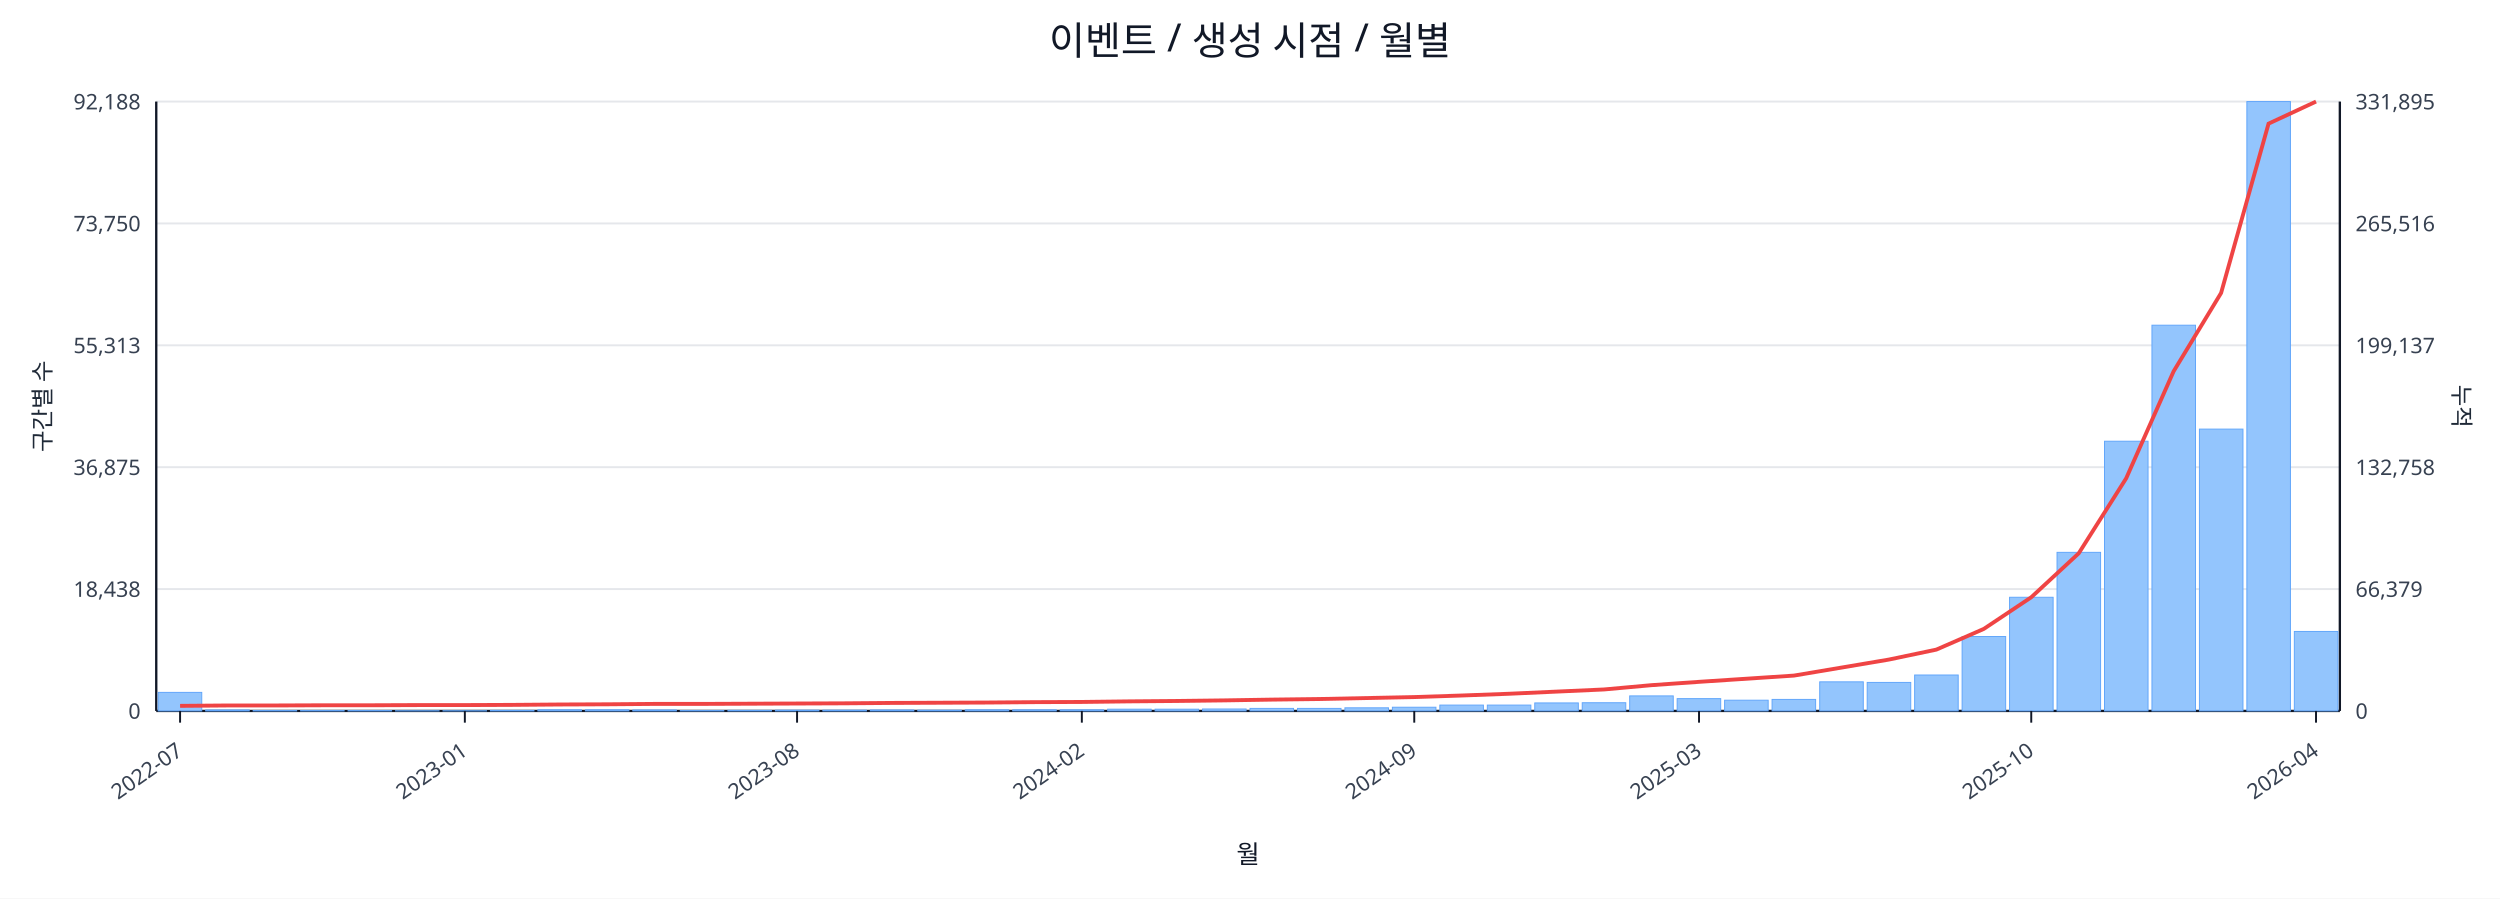
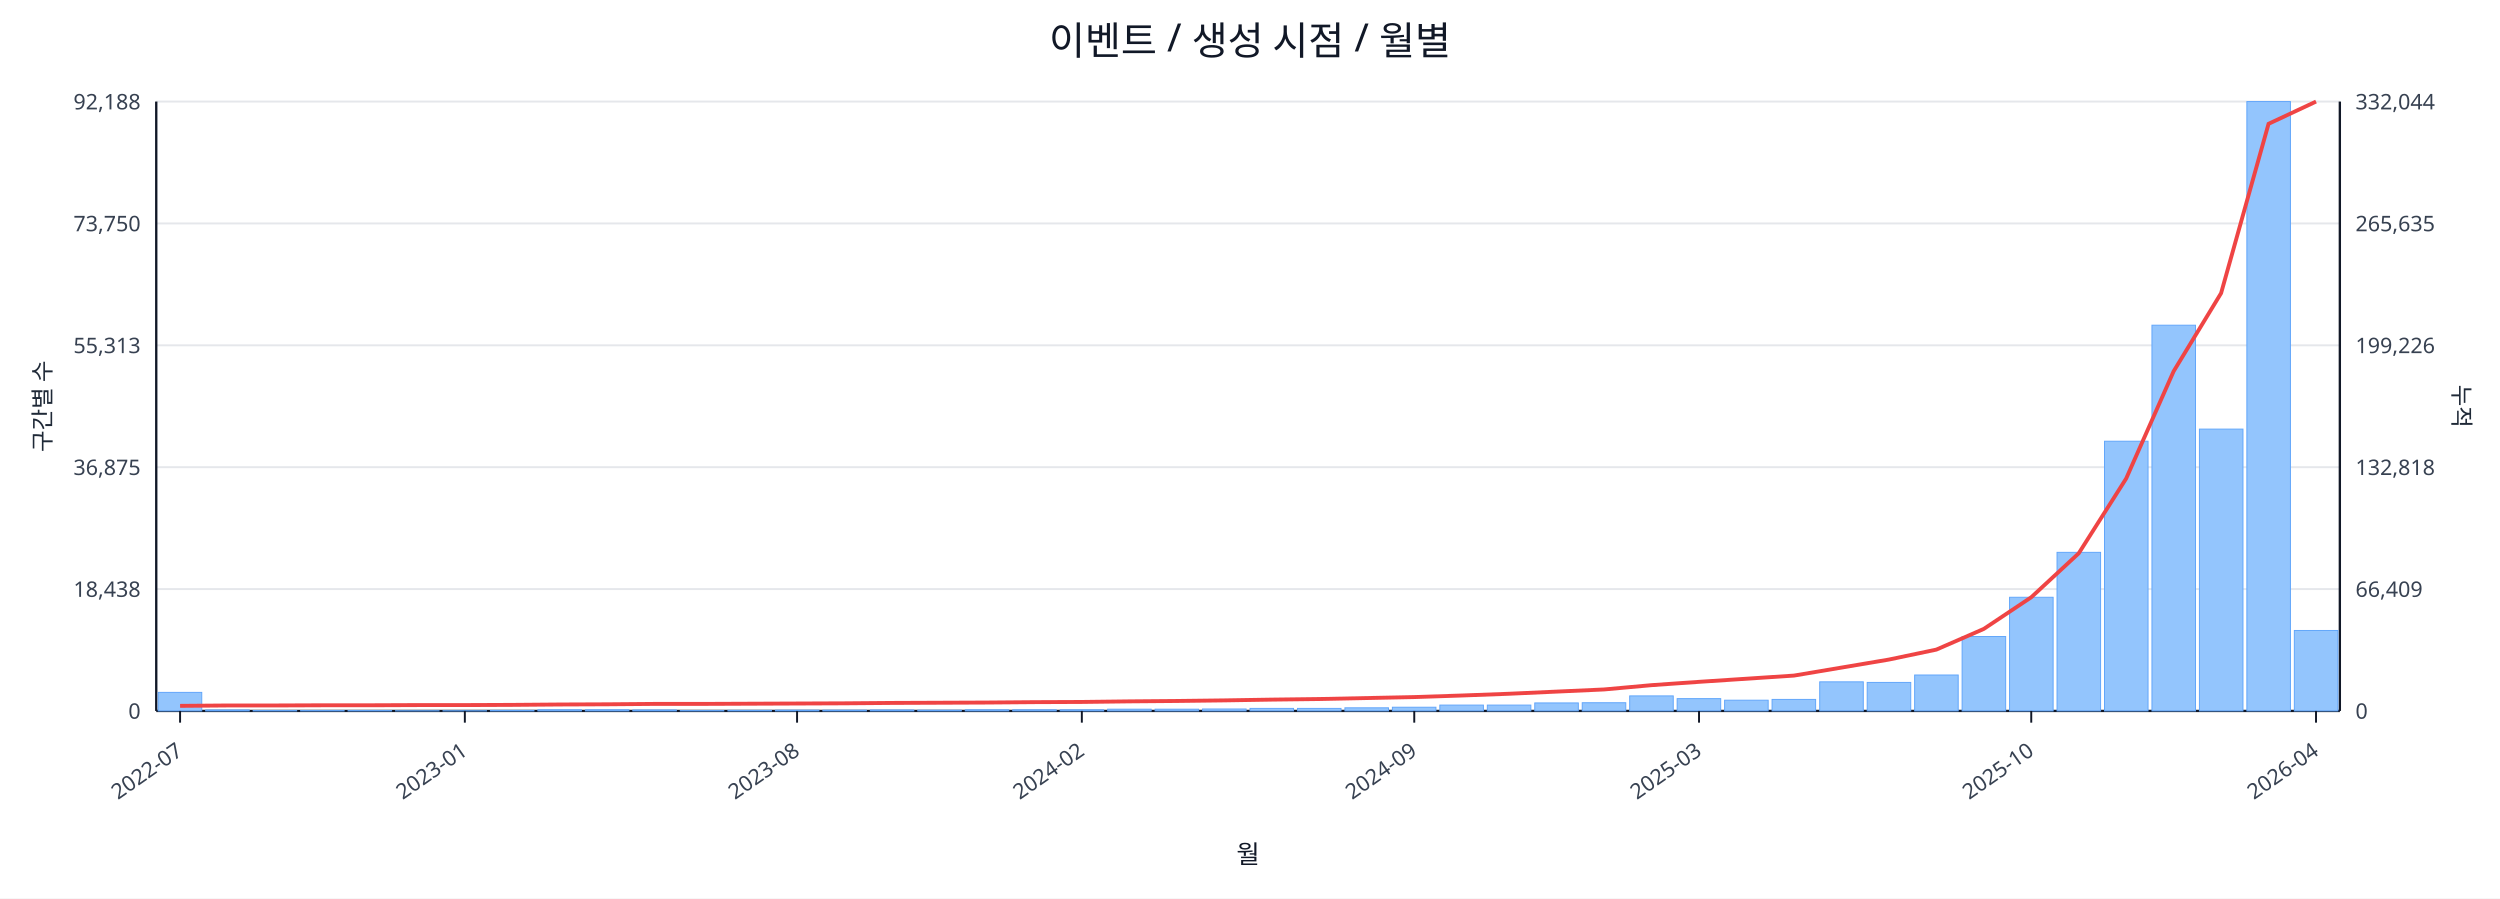
<svg xmlns="http://www.w3.org/2000/svg" width="1280" height="460" viewBox="0 0 1280 460">
  <rect x="0" y="0" width="100%" height="100%" fill="#ffffff" />
  <text x="640.0" y="28" font-size="20" text-anchor="middle" font-family="sans-serif" fill="#111827">이벤트 / 생성 시점 / 월별</text>
  <line x1="80.0" y1="52.0" x2="1198.0" y2="52.0" stroke="#e5e7eb" stroke-width="1" />
  <text x="72.0" y="56.0" font-size="11" text-anchor="end" font-family="sans-serif" fill="#374151">92,188</text>
-   <text x="1206.0" y="56.0" font-size="11" text-anchor="start" font-family="sans-serif" fill="#374151">331,895</text>
+   <text x="1206.0" y="56.0" font-size="11" text-anchor="start" font-family="sans-serif" fill="#374151">332,044</text>
  <line x1="80.0" y1="114.4" x2="1198.0" y2="114.4" stroke="#e5e7eb" stroke-width="1" />
  <text x="72.0" y="118.4" font-size="11" text-anchor="end" font-family="sans-serif" fill="#374151">73,750</text>
-   <text x="1206.0" y="118.4" font-size="11" text-anchor="start" font-family="sans-serif" fill="#374151">265,516</text>
+   <text x="1206.0" y="118.4" font-size="11" text-anchor="start" font-family="sans-serif" fill="#374151">265,635</text>
  <line x1="80.0" y1="176.8" x2="1198.0" y2="176.8" stroke="#e5e7eb" stroke-width="1" />
  <text x="72.0" y="180.8" font-size="11" text-anchor="end" font-family="sans-serif" fill="#374151">55,313</text>
-   <text x="1206.0" y="180.8" font-size="11" text-anchor="start" font-family="sans-serif" fill="#374151">199,137</text>
+   <text x="1206.0" y="180.8" font-size="11" text-anchor="start" font-family="sans-serif" fill="#374151">199,226</text>
  <line x1="80.0" y1="239.2" x2="1198.0" y2="239.2" stroke="#e5e7eb" stroke-width="1" />
  <text x="72.0" y="243.2" font-size="11" text-anchor="end" font-family="sans-serif" fill="#374151">36,875</text>
-   <text x="1206.0" y="243.2" font-size="11" text-anchor="start" font-family="sans-serif" fill="#374151">132,758</text>
+   <text x="1206.0" y="243.2" font-size="11" text-anchor="start" font-family="sans-serif" fill="#374151">132,818</text>
  <line x1="80.0" y1="301.6" x2="1198.0" y2="301.6" stroke="#e5e7eb" stroke-width="1" />
  <text x="72.0" y="305.6" font-size="11" text-anchor="end" font-family="sans-serif" fill="#374151">18,438</text>
-   <text x="1206.0" y="305.6" font-size="11" text-anchor="start" font-family="sans-serif" fill="#374151">66,379</text>
+   <text x="1206.0" y="305.6" font-size="11" text-anchor="start" font-family="sans-serif" fill="#374151">66,409</text>
  <line x1="80.0" y1="364.0" x2="1198.0" y2="364.0" stroke="#e5e7eb" stroke-width="1" />
  <text x="72.0" y="368.0" font-size="11" text-anchor="end" font-family="sans-serif" fill="#374151">0</text>
  <text x="1206.0" y="368.0" font-size="11" text-anchor="start" font-family="sans-serif" fill="#374151">0</text>
  <line x1="80.0" y1="364.0" x2="1198.0" y2="364.0" stroke="#111827" stroke-width="1.2" />
  <line x1="80.0" y1="52.0" x2="80.0" y2="364.0" stroke="#111827" stroke-width="1.2" />
  <line x1="1198.0" y1="52.0" x2="1198.0" y2="364.0" stroke="#111827" stroke-width="1.2" />
  <rect x="81.0" y="354.5" width="22.3" height="9.5" fill="#93c5fd" stroke="#60a5fa" stroke-width="0.5" />
  <rect x="105.3" y="363.5" width="22.3" height="0.5" fill="#93c5fd" stroke="#60a5fa" stroke-width="0.5" />
  <rect x="129.6" y="363.8" width="22.3" height="0.2" fill="#93c5fd" stroke="#60a5fa" stroke-width="0.5" />
  <rect x="153.9" y="363.8" width="22.3" height="0.2" fill="#93c5fd" stroke="#60a5fa" stroke-width="0.5" />
  <rect x="178.2" y="363.8" width="22.3" height="0.2" fill="#93c5fd" stroke="#60a5fa" stroke-width="0.5" />
  <rect x="202.5" y="363.9" width="22.3" height="0.1" fill="#93c5fd" stroke="#60a5fa" stroke-width="0.5" />
  <rect x="226.8" y="363.9" width="22.3" height="0.1" fill="#93c5fd" stroke="#60a5fa" stroke-width="0.5" />
  <rect x="251.1" y="363.7" width="22.3" height="0.3" fill="#93c5fd" stroke="#60a5fa" stroke-width="0.5" />
  <rect x="275.4" y="363.4" width="22.3" height="0.6" fill="#93c5fd" stroke="#60a5fa" stroke-width="0.5" />
  <rect x="299.7" y="363.4" width="22.3" height="0.6" fill="#93c5fd" stroke="#60a5fa" stroke-width="0.5" />
  <rect x="324.0" y="363.5" width="22.3" height="0.5" fill="#93c5fd" stroke="#60a5fa" stroke-width="0.5" />
  <rect x="348.3" y="363.8" width="22.3" height="0.2" fill="#93c5fd" stroke="#60a5fa" stroke-width="0.5" />
  <rect x="372.7" y="363.7" width="22.3" height="0.3" fill="#93c5fd" stroke="#60a5fa" stroke-width="0.5" />
  <rect x="397.0" y="363.6" width="22.3" height="0.4" fill="#93c5fd" stroke="#60a5fa" stroke-width="0.5" />
  <rect x="421.3" y="363.6" width="22.3" height="0.4" fill="#93c5fd" stroke="#60a5fa" stroke-width="0.5" />
  <rect x="445.6" y="363.5" width="22.3" height="0.5" fill="#93c5fd" stroke="#60a5fa" stroke-width="0.5" />
  <rect x="469.9" y="363.6" width="22.3" height="0.4" fill="#93c5fd" stroke="#60a5fa" stroke-width="0.5" />
  <rect x="494.2" y="363.4" width="22.3" height="0.6" fill="#93c5fd" stroke="#60a5fa" stroke-width="0.5" />
  <rect x="518.5" y="363.4" width="22.3" height="0.6" fill="#93c5fd" stroke="#60a5fa" stroke-width="0.5" />
  <rect x="542.8" y="363.4" width="22.3" height="0.6" fill="#93c5fd" stroke="#60a5fa" stroke-width="0.5" />
  <rect x="567.1" y="363.1" width="22.3" height="0.9" fill="#93c5fd" stroke="#60a5fa" stroke-width="0.5" />
  <rect x="591.4" y="363.1" width="22.3" height="0.9" fill="#93c5fd" stroke="#60a5fa" stroke-width="0.5" />
  <rect x="615.7" y="363.0" width="22.3" height="1.0" fill="#93c5fd" stroke="#60a5fa" stroke-width="0.5" />
  <rect x="640.0" y="362.7" width="22.3" height="1.3" fill="#93c5fd" stroke="#60a5fa" stroke-width="0.5" />
  <rect x="664.3" y="362.7" width="22.3" height="1.3" fill="#93c5fd" stroke="#60a5fa" stroke-width="0.5" />
  <rect x="688.6" y="362.4" width="22.3" height="1.6" fill="#93c5fd" stroke="#60a5fa" stroke-width="0.5" />
  <rect x="712.9" y="362.1" width="22.3" height="1.9" fill="#93c5fd" stroke="#60a5fa" stroke-width="0.5" />
  <rect x="737.2" y="361.0" width="22.3" height="3.0" fill="#93c5fd" stroke="#60a5fa" stroke-width="0.5" />
  <rect x="761.5" y="361.0" width="22.3" height="3.0" fill="#93c5fd" stroke="#60a5fa" stroke-width="0.5" />
  <rect x="785.8" y="359.9" width="22.3" height="4.1" fill="#93c5fd" stroke="#60a5fa" stroke-width="0.5" />
  <rect x="810.1" y="359.8" width="22.3" height="4.2" fill="#93c5fd" stroke="#60a5fa" stroke-width="0.5" />
  <rect x="834.4" y="356.3" width="22.3" height="7.7" fill="#93c5fd" stroke="#60a5fa" stroke-width="0.5" />
  <rect x="858.7" y="357.7" width="22.3" height="6.3" fill="#93c5fd" stroke="#60a5fa" stroke-width="0.5" />
  <rect x="883.0" y="358.5" width="22.3" height="5.5" fill="#93c5fd" stroke="#60a5fa" stroke-width="0.5" />
  <rect x="907.3" y="358.1" width="22.3" height="5.9" fill="#93c5fd" stroke="#60a5fa" stroke-width="0.5" />
  <rect x="931.7" y="349.1" width="22.3" height="14.9" fill="#93c5fd" stroke="#60a5fa" stroke-width="0.5" />
  <rect x="956.0" y="349.4" width="22.3" height="14.6" fill="#93c5fd" stroke="#60a5fa" stroke-width="0.5" />
  <rect x="980.3" y="345.6" width="22.3" height="18.4" fill="#93c5fd" stroke="#60a5fa" stroke-width="0.5" />
  <rect x="1004.6" y="325.9" width="22.3" height="38.1" fill="#93c5fd" stroke="#60a5fa" stroke-width="0.5" />
  <rect x="1028.9" y="305.8" width="22.3" height="58.2" fill="#93c5fd" stroke="#60a5fa" stroke-width="0.5" />
  <rect x="1053.2" y="282.8" width="22.3" height="81.2" fill="#93c5fd" stroke="#60a5fa" stroke-width="0.5" />
  <rect x="1077.5" y="225.9" width="22.3" height="138.1" fill="#93c5fd" stroke="#60a5fa" stroke-width="0.5" />
  <rect x="1101.8" y="166.5" width="22.3" height="197.5" fill="#93c5fd" stroke="#60a5fa" stroke-width="0.5" />
  <rect x="1126.1" y="219.7" width="22.3" height="144.3" fill="#93c5fd" stroke="#60a5fa" stroke-width="0.5" />
  <rect x="1150.4" y="52.0" width="22.3" height="312.0" fill="#93c5fd" stroke="#60a5fa" stroke-width="0.5" />
-   <rect x="1174.7" y="323.3" width="22.3" height="40.7" fill="#93c5fd" stroke="#60a5fa" stroke-width="0.5" />
-   <polyline fill="none" stroke="#ef4444" stroke-width="2" points="92.2,361.4 116.5,361.2 140.8,361.2 165.1,361.1 189.4,361.1 213.7,361.0 238.0,361.0 262.3,360.9 286.6,360.7 310.9,360.6 335.2,360.4 359.5,360.4 383.8,360.3 408.1,360.2 432.4,360.1 456.7,359.9 481.0,359.8 505.3,359.7 529.6,359.5 553.9,359.4 578.2,359.1 602.5,358.9 626.8,358.6 651.2,358.2 675.5,357.9 699.8,357.4 724.1,356.9 748.4,356.1 772.7,355.2 797.0,354.1 821.3,353.0 845.6,350.8 869.9,349.1 894.2,347.5 918.5,345.9 942.8,341.8 967.1,337.7 991.4,332.6 1015.7,322.0 1040.0,305.8 1064.3,283.3 1088.6,244.9 1112.9,190.1 1137.2,150.0 1161.5,63.3 1185.8,52.0" />
+   <rect x="1174.7" y="322.8" width="22.3" height="41.2" fill="#93c5fd" stroke="#60a5fa" stroke-width="0.5" />
+   <polyline fill="none" stroke="#ef4444" stroke-width="2" points="92.2,361.4 116.5,361.2 140.8,361.2 165.1,361.1 189.4,361.1 213.7,361.0 238.0,361.0 262.3,360.9 286.6,360.7 310.9,360.6 335.2,360.4 359.5,360.4 383.8,360.3 408.1,360.2 432.4,360.1 456.7,359.9 481.0,359.8 505.3,359.7 529.6,359.5 553.9,359.4 578.2,359.1 602.5,358.9 626.8,358.6 651.2,358.2 675.5,357.9 699.8,357.4 724.1,356.9 748.4,356.1 772.7,355.2 797.0,354.1 821.3,353.0 845.6,350.8 869.9,349.1 894.2,347.5 918.5,345.9 942.8,341.8 967.1,337.7 991.4,332.6 1015.7,322.0 1040.0,305.8 1064.3,283.3 1088.6,245.0 1112.9,190.1 1137.2,150.1 1161.5,63.4 1185.8,52.0" />
  <line x1="92.2" y1="364.0" x2="92.2" y2="370.0" stroke="#111827" stroke-width="1" />
  <text x="94.2" y="386.0" font-size="11" text-anchor="end" transform="rotate(-35 94.2 386.0)" font-family="sans-serif" fill="#374151">2022-07</text>
  <line x1="238.0" y1="364.0" x2="238.0" y2="370.0" stroke="#111827" stroke-width="1" />
  <text x="240.0" y="386.0" font-size="11" text-anchor="end" transform="rotate(-35 240.0 386.0)" font-family="sans-serif" fill="#374151">2023-01</text>
  <line x1="408.1" y1="364.0" x2="408.1" y2="370.0" stroke="#111827" stroke-width="1" />
  <text x="410.1" y="386.0" font-size="11" text-anchor="end" transform="rotate(-35 410.1 386.0)" font-family="sans-serif" fill="#374151">2023-08</text>
  <line x1="553.9" y1="364.0" x2="553.9" y2="370.0" stroke="#111827" stroke-width="1" />
  <text x="555.9" y="386.0" font-size="11" text-anchor="end" transform="rotate(-35 555.9 386.0)" font-family="sans-serif" fill="#374151">2024-02</text>
  <line x1="724.1" y1="364.0" x2="724.1" y2="370.0" stroke="#111827" stroke-width="1" />
  <text x="726.1" y="386.0" font-size="11" text-anchor="end" transform="rotate(-35 726.1 386.0)" font-family="sans-serif" fill="#374151">2024-09</text>
  <line x1="869.9" y1="364.0" x2="869.9" y2="370.0" stroke="#111827" stroke-width="1" />
  <text x="871.9" y="386.0" font-size="11" text-anchor="end" transform="rotate(-35 871.9 386.0)" font-family="sans-serif" fill="#374151">2025-03</text>
  <line x1="1040.0" y1="364.0" x2="1040.0" y2="370.0" stroke="#111827" stroke-width="1" />
  <text x="1042.0" y="386.0" font-size="11" text-anchor="end" transform="rotate(-35 1042.0 386.0)" font-family="sans-serif" fill="#374151">2025-10</text>
  <line x1="1185.8" y1="364.0" x2="1185.8" y2="370.0" stroke="#111827" stroke-width="1" />
  <text x="1187.8" y="386.0" font-size="11" text-anchor="end" transform="rotate(-35 1187.8 386.0)" font-family="sans-serif" fill="#374151">2026-04</text>
  <text x="26" y="208.0" font-size="12" transform="rotate(-90 26 208.0)" text-anchor="middle" font-family="sans-serif" fill="#1f2937">구간별 수</text>
  <text x="1256.0" y="208.0" font-size="12" transform="rotate(90 1256.0 208.0)" text-anchor="middle" font-family="sans-serif" fill="#1f2937">누적</text>
  <text x="639.0" y="442.0" font-size="13" text-anchor="middle" font-family="sans-serif" fill="#111827">월</text>
</svg>
